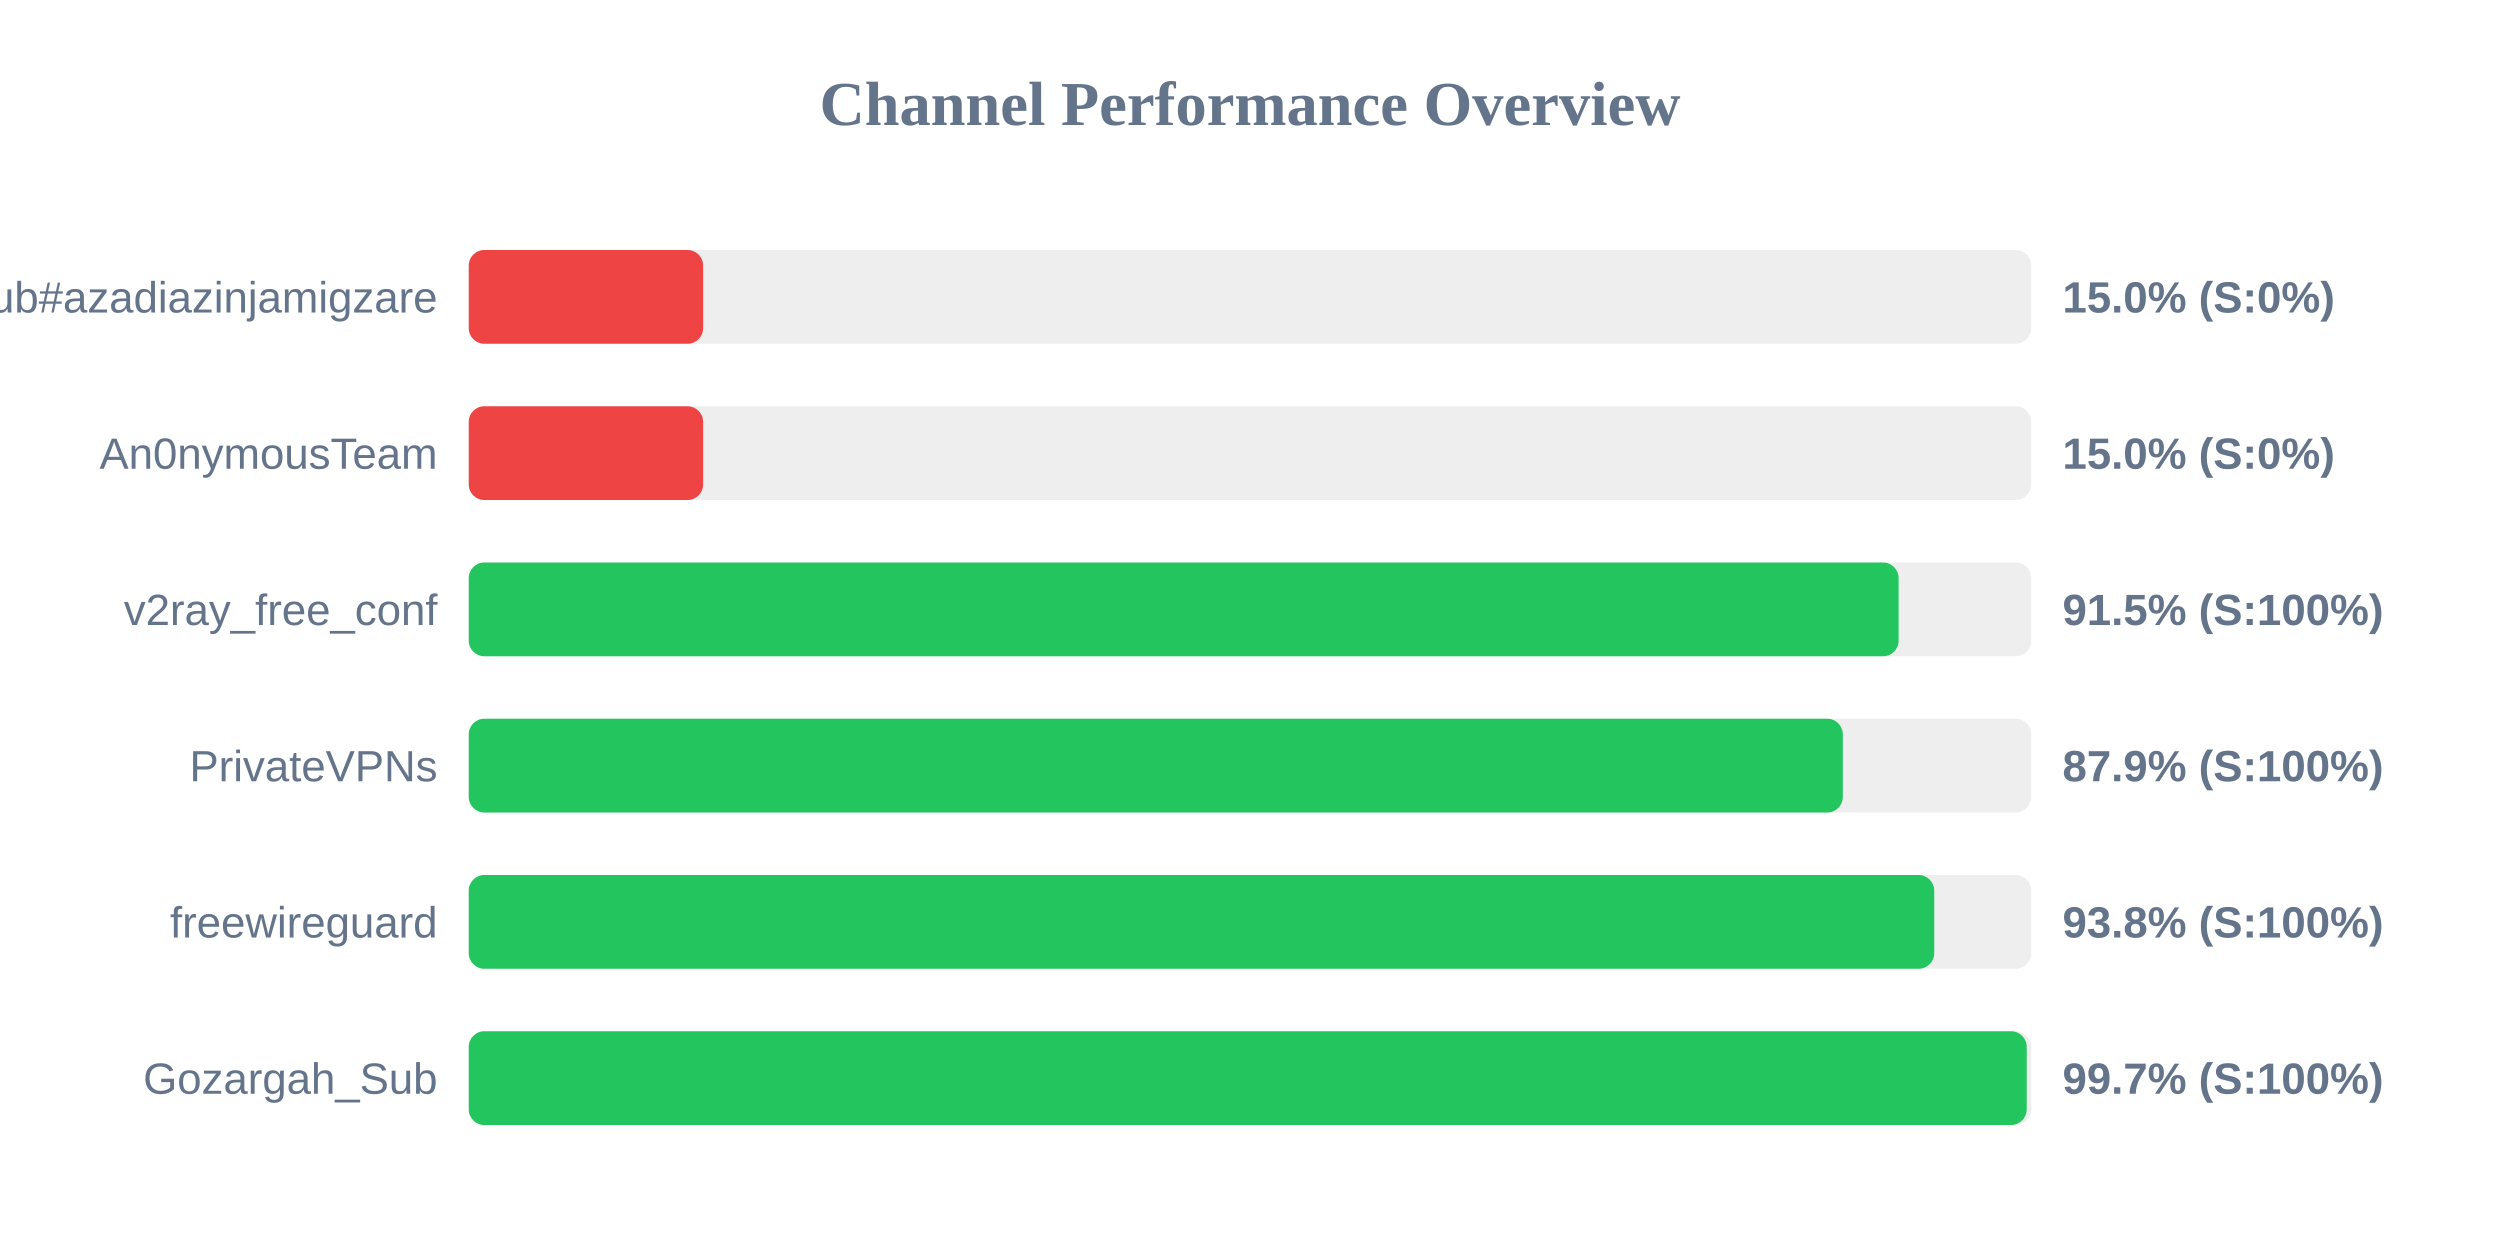
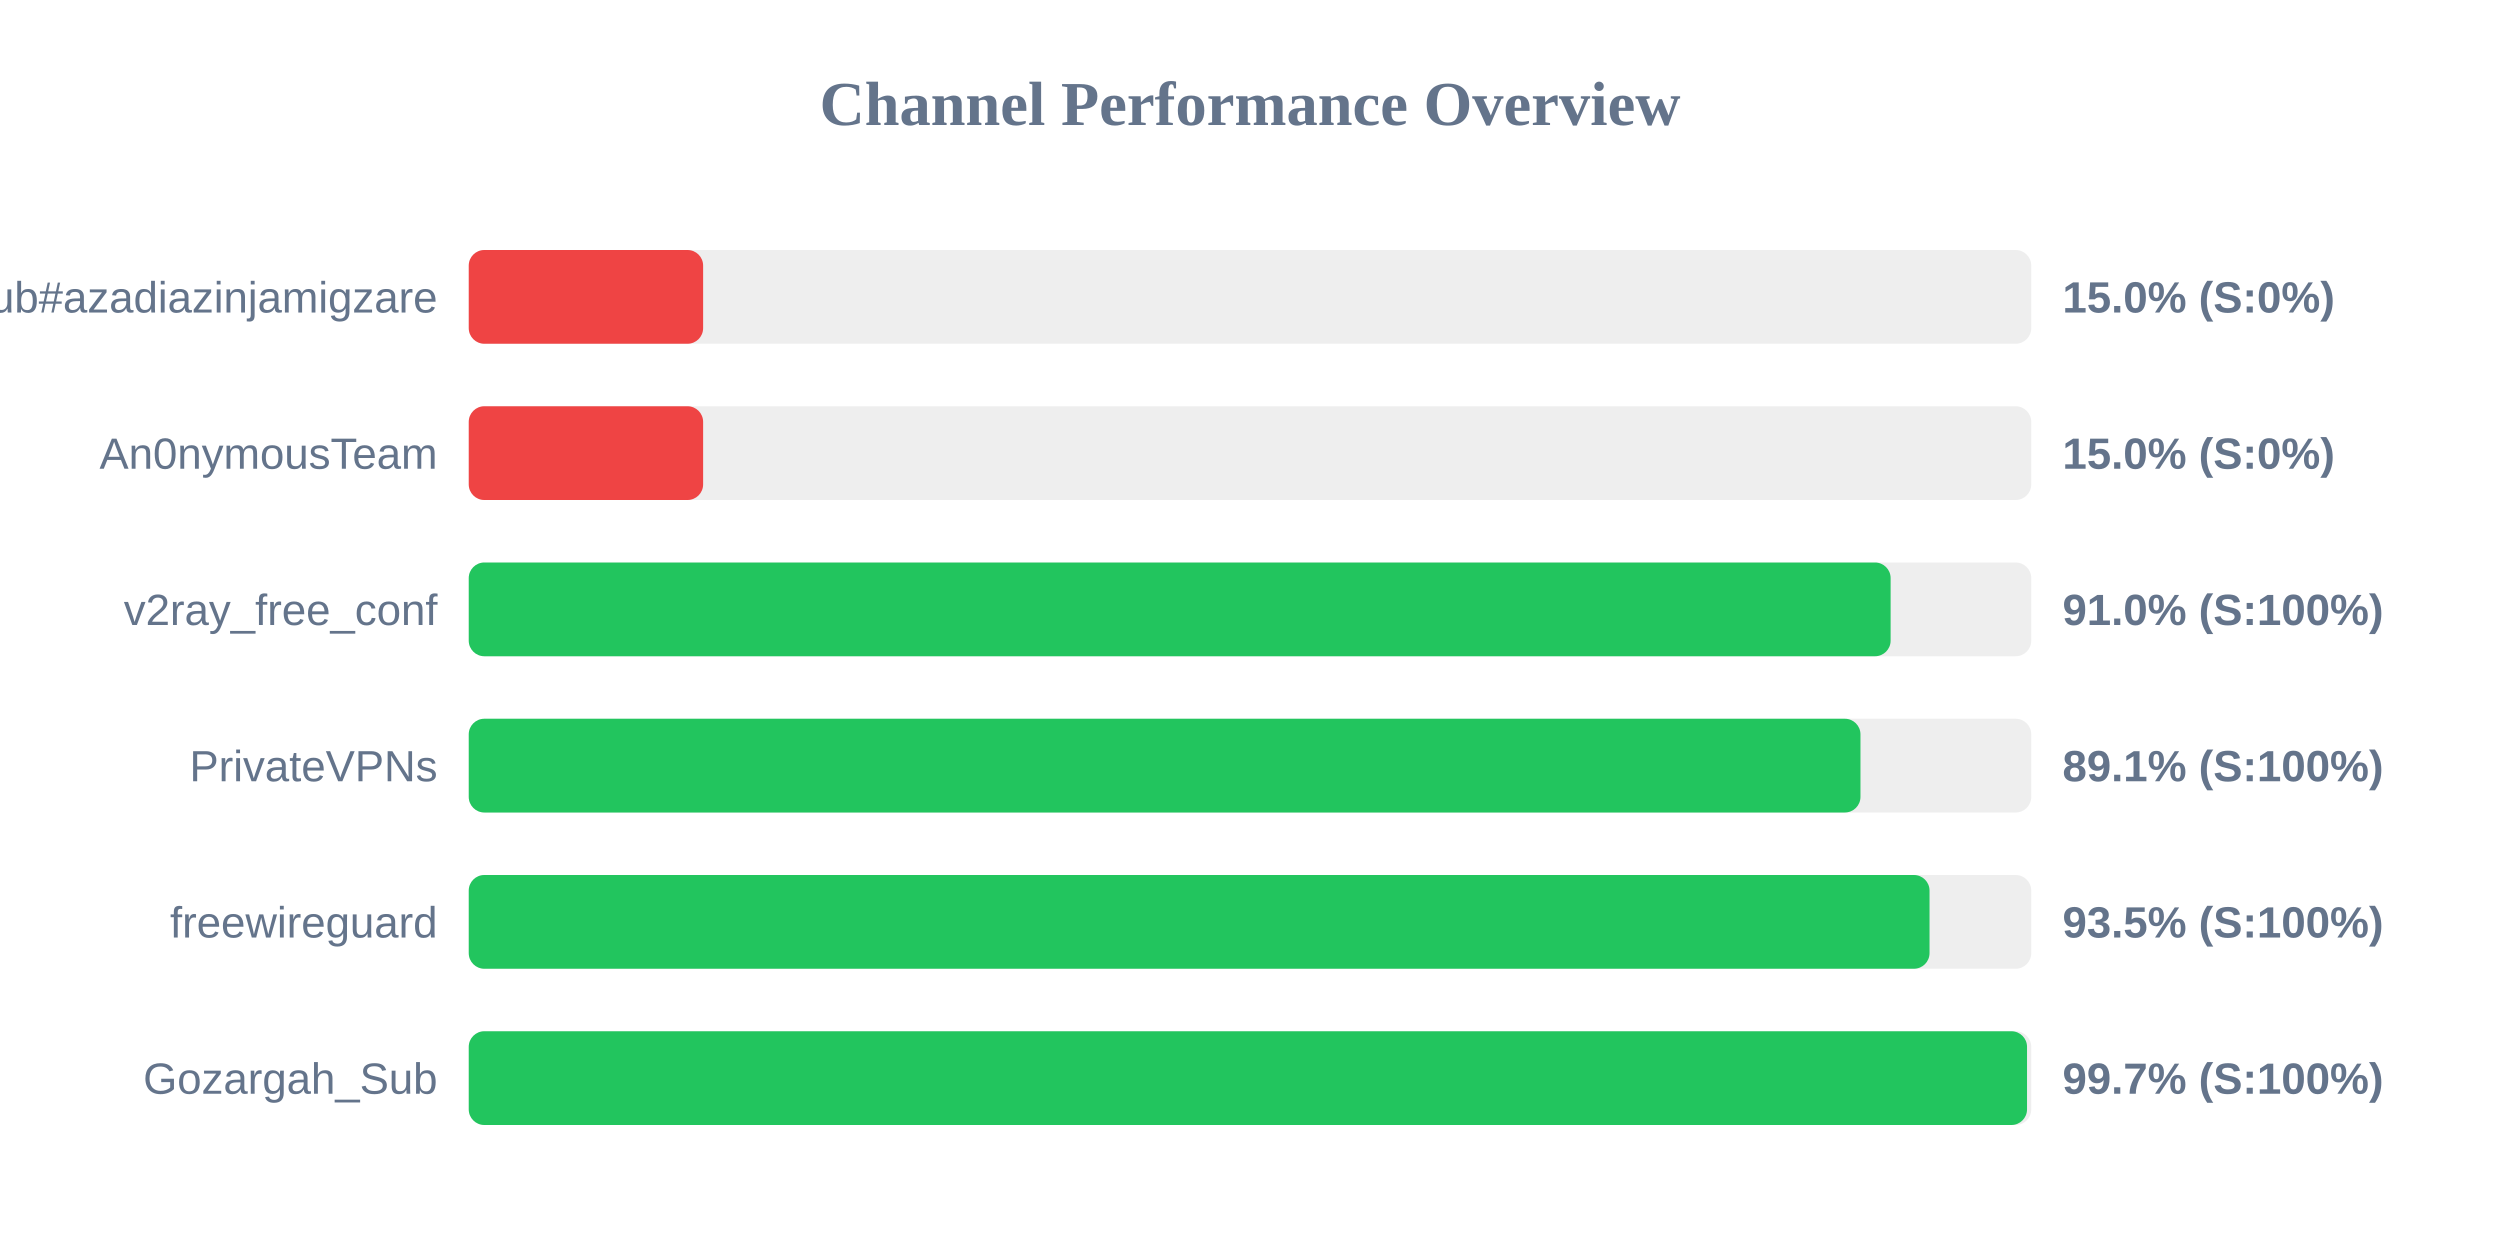
<svg xmlns="http://www.w3.org/2000/svg" width="800" height="400" version="1.1">
  <style>
        .row { font: 14px Arial; fill: #64748b; }
        .score { font: bold 14px Arial; fill: #64748b; }
    </style>
  <text x="400" y="40" text-anchor="middle" font-size="20px" font-weight="bold" fill="#64748b">Channel Performance Overview</text>
  <rect x="150" y="80" width="500" height="30" fill="#eee" rx="5" />
  <rect x="150" y="80" width="75.0" height="30" fill="#ef4444" rx="5" />
  <text x="140" y="100" text-anchor="end" class="row">Sub#azadiazinjamigzare</text>
  <text x="660" y="100" text-anchor="start" class="score">15.0% (S:0%)</text>
  <rect x="150" y="130" width="500" height="30" fill="#eee" rx="5" />
  <rect x="150" y="130" width="75.0" height="30" fill="#ef4444" rx="5" />
  <text x="140" y="150" text-anchor="end" class="row">An0nymousTeam</text>
  <text x="660" y="150" text-anchor="start" class="score">15.0% (S:0%)</text>
  <rect x="150" y="180" width="500" height="30" fill="#eee" rx="5" />
-   <rect x="150" y="180" width="457.55" height="30" fill="#22c55e" rx="5" />
+   <rect x="150" y="180" width="455.0" height="30" fill="#22c55e" rx="5" />
  <text x="140" y="200" text-anchor="end" class="row">v2ray_free_conf</text>
-   <text x="660" y="200" text-anchor="start" class="score">91.5% (S:100%)</text>
+   <text x="660" y="200" text-anchor="start" class="score">91.0% (S:100%)</text>
  <rect x="150" y="230" width="500" height="30" fill="#eee" rx="5" />
-   <rect x="150" y="230" width="439.7" height="30" fill="#22c55e" rx="5" />
+   <rect x="150" y="230" width="445.35" height="30" fill="#22c55e" rx="5" />
  <text x="140" y="250" text-anchor="end" class="row">PrivateVPNs</text>
-   <text x="660" y="250" text-anchor="start" class="score">87.9% (S:100%)</text>
+   <text x="660" y="250" text-anchor="start" class="score">89.1% (S:100%)</text>
  <rect x="150" y="280" width="500" height="30" fill="#eee" rx="5" />
-   <rect x="150" y="280" width="468.95" height="30" fill="#22c55e" rx="5" />
+   <rect x="150" y="280" width="467.45" height="30" fill="#22c55e" rx="5" />
  <text x="140" y="300" text-anchor="end" class="row">freewireguard</text>
-   <text x="660" y="300" text-anchor="start" class="score">93.8% (S:100%)</text>
+   <text x="660" y="300" text-anchor="start" class="score">93.5% (S:100%)</text>
  <rect x="150" y="330" width="500" height="30" fill="#eee" rx="5" />
-   <rect x="150" y="330" width="498.55" height="30" fill="#22c55e" rx="5" />
+   <rect x="150" y="330" width="498.65" height="30" fill="#22c55e" rx="5" />
  <text x="140" y="350" text-anchor="end" class="row">Gozargah_Sub</text>
  <text x="660" y="350" text-anchor="start" class="score">99.7% (S:100%)</text>
</svg>
